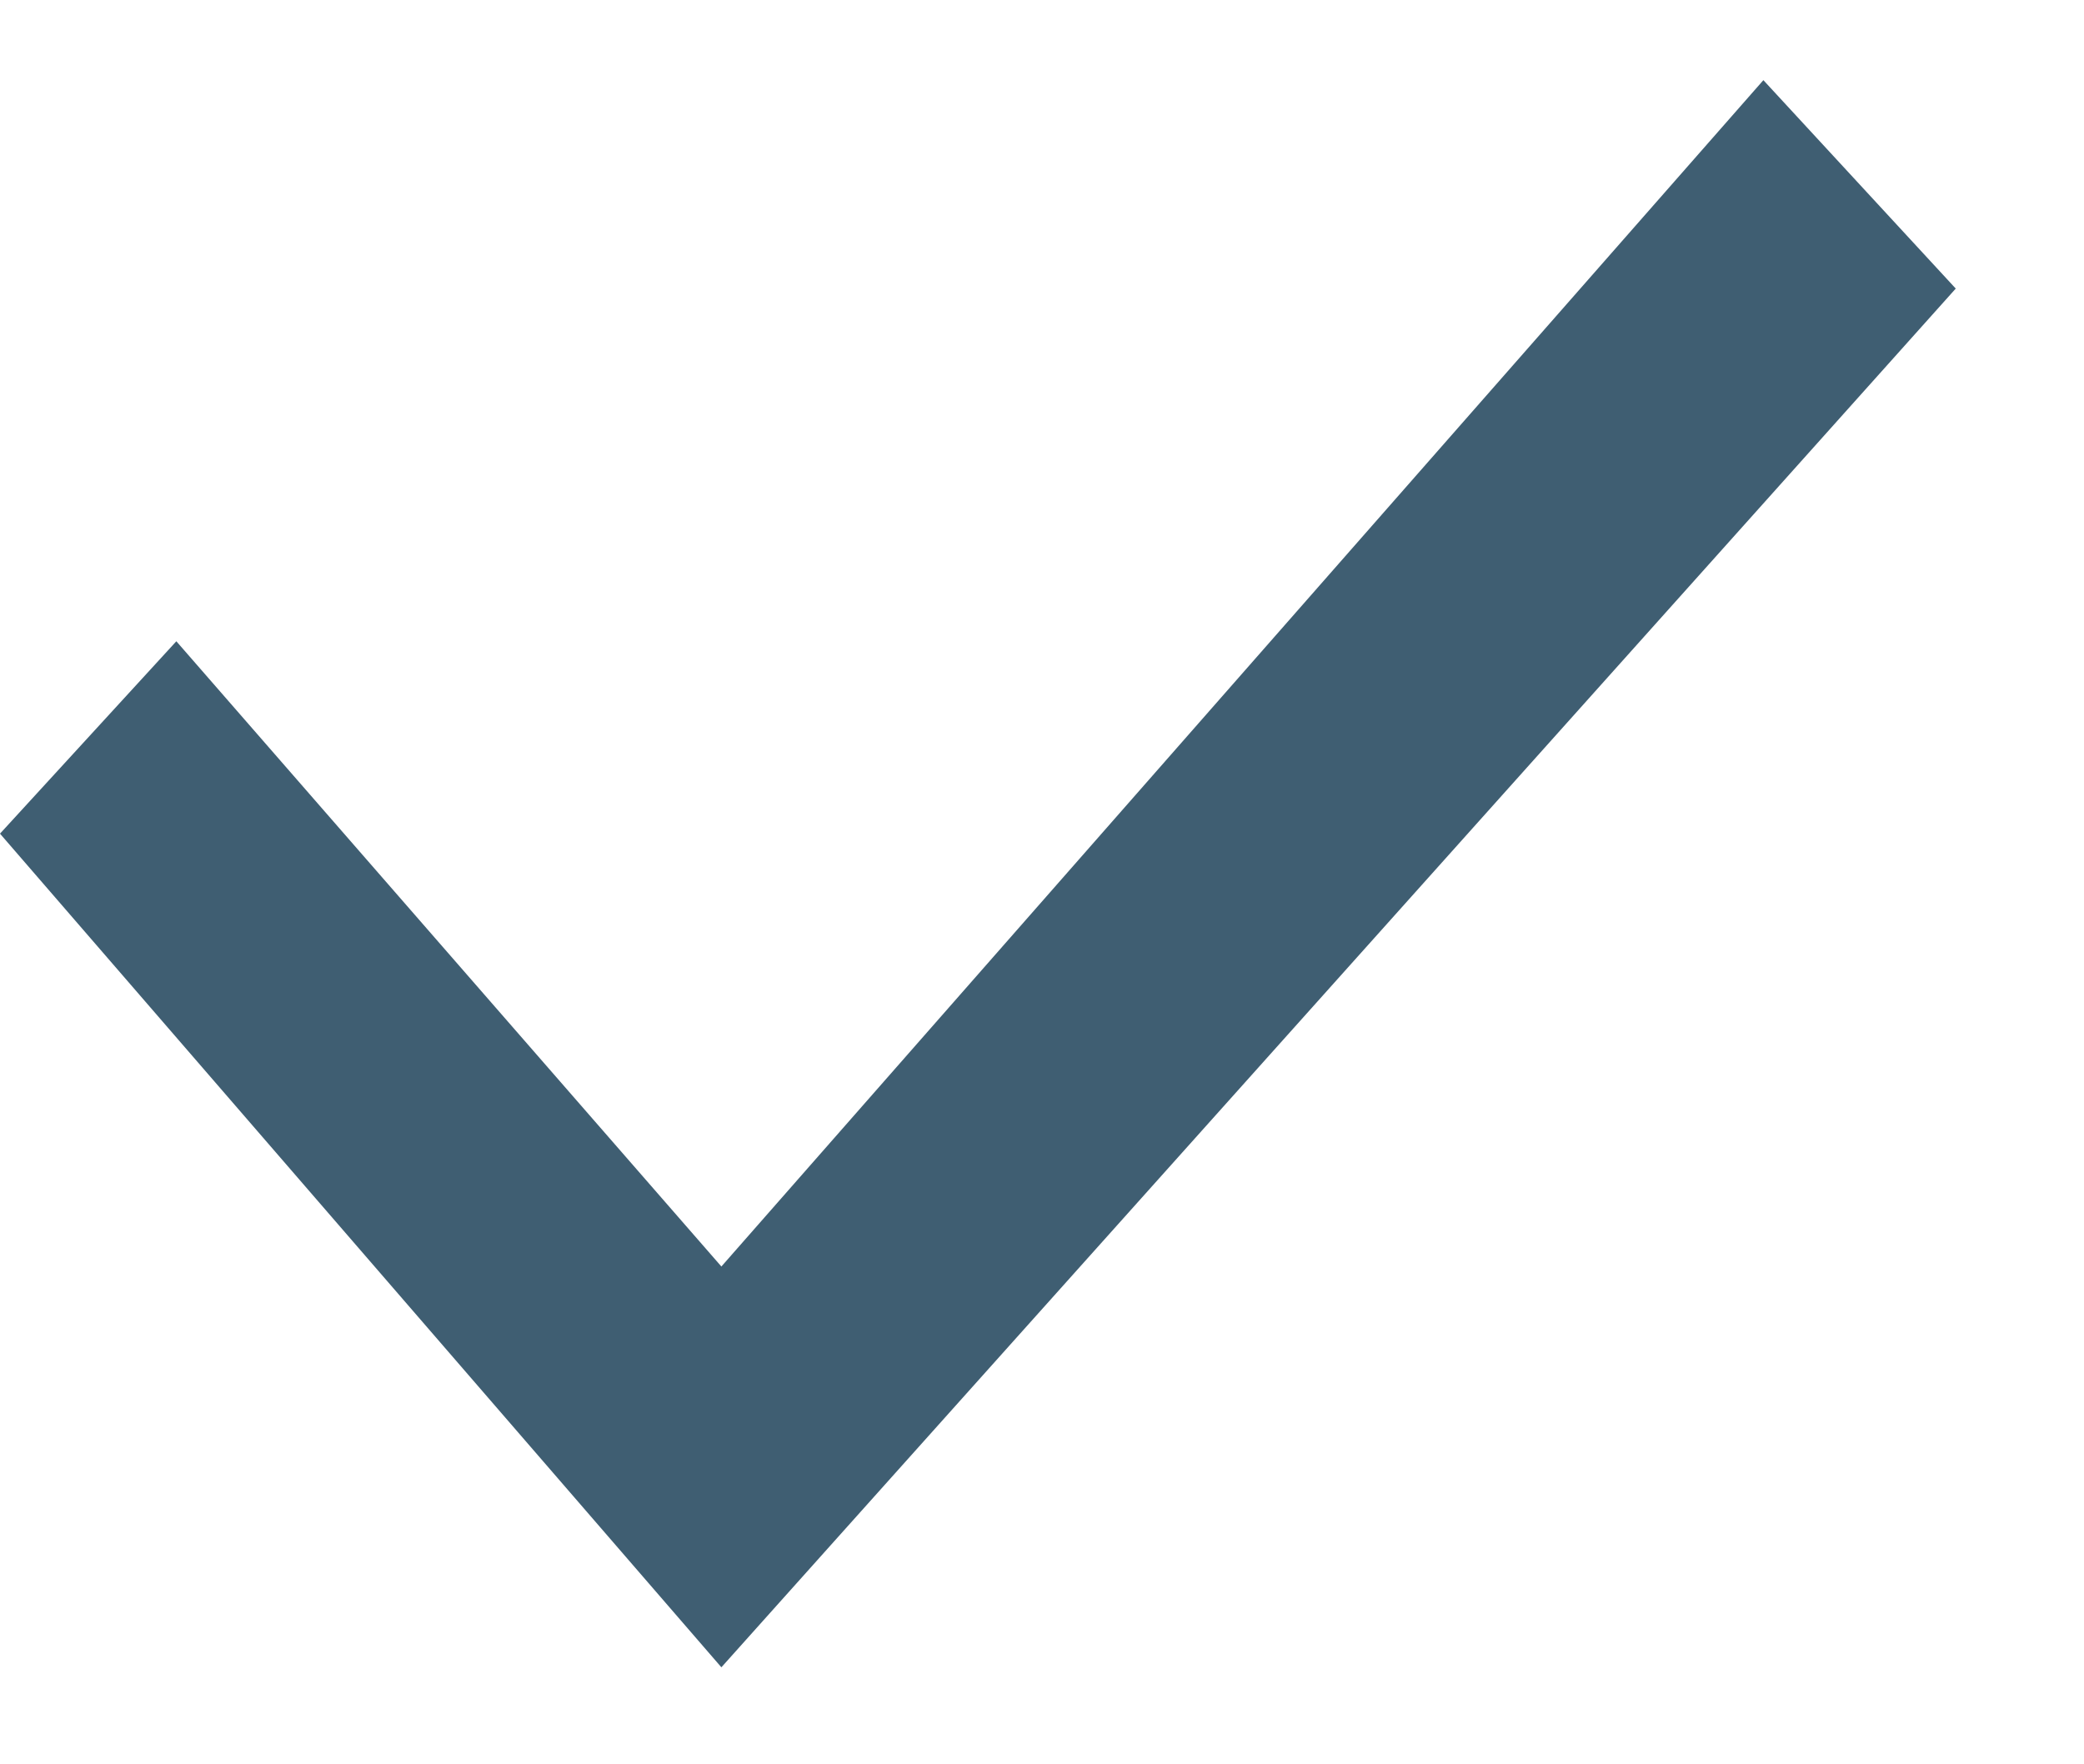
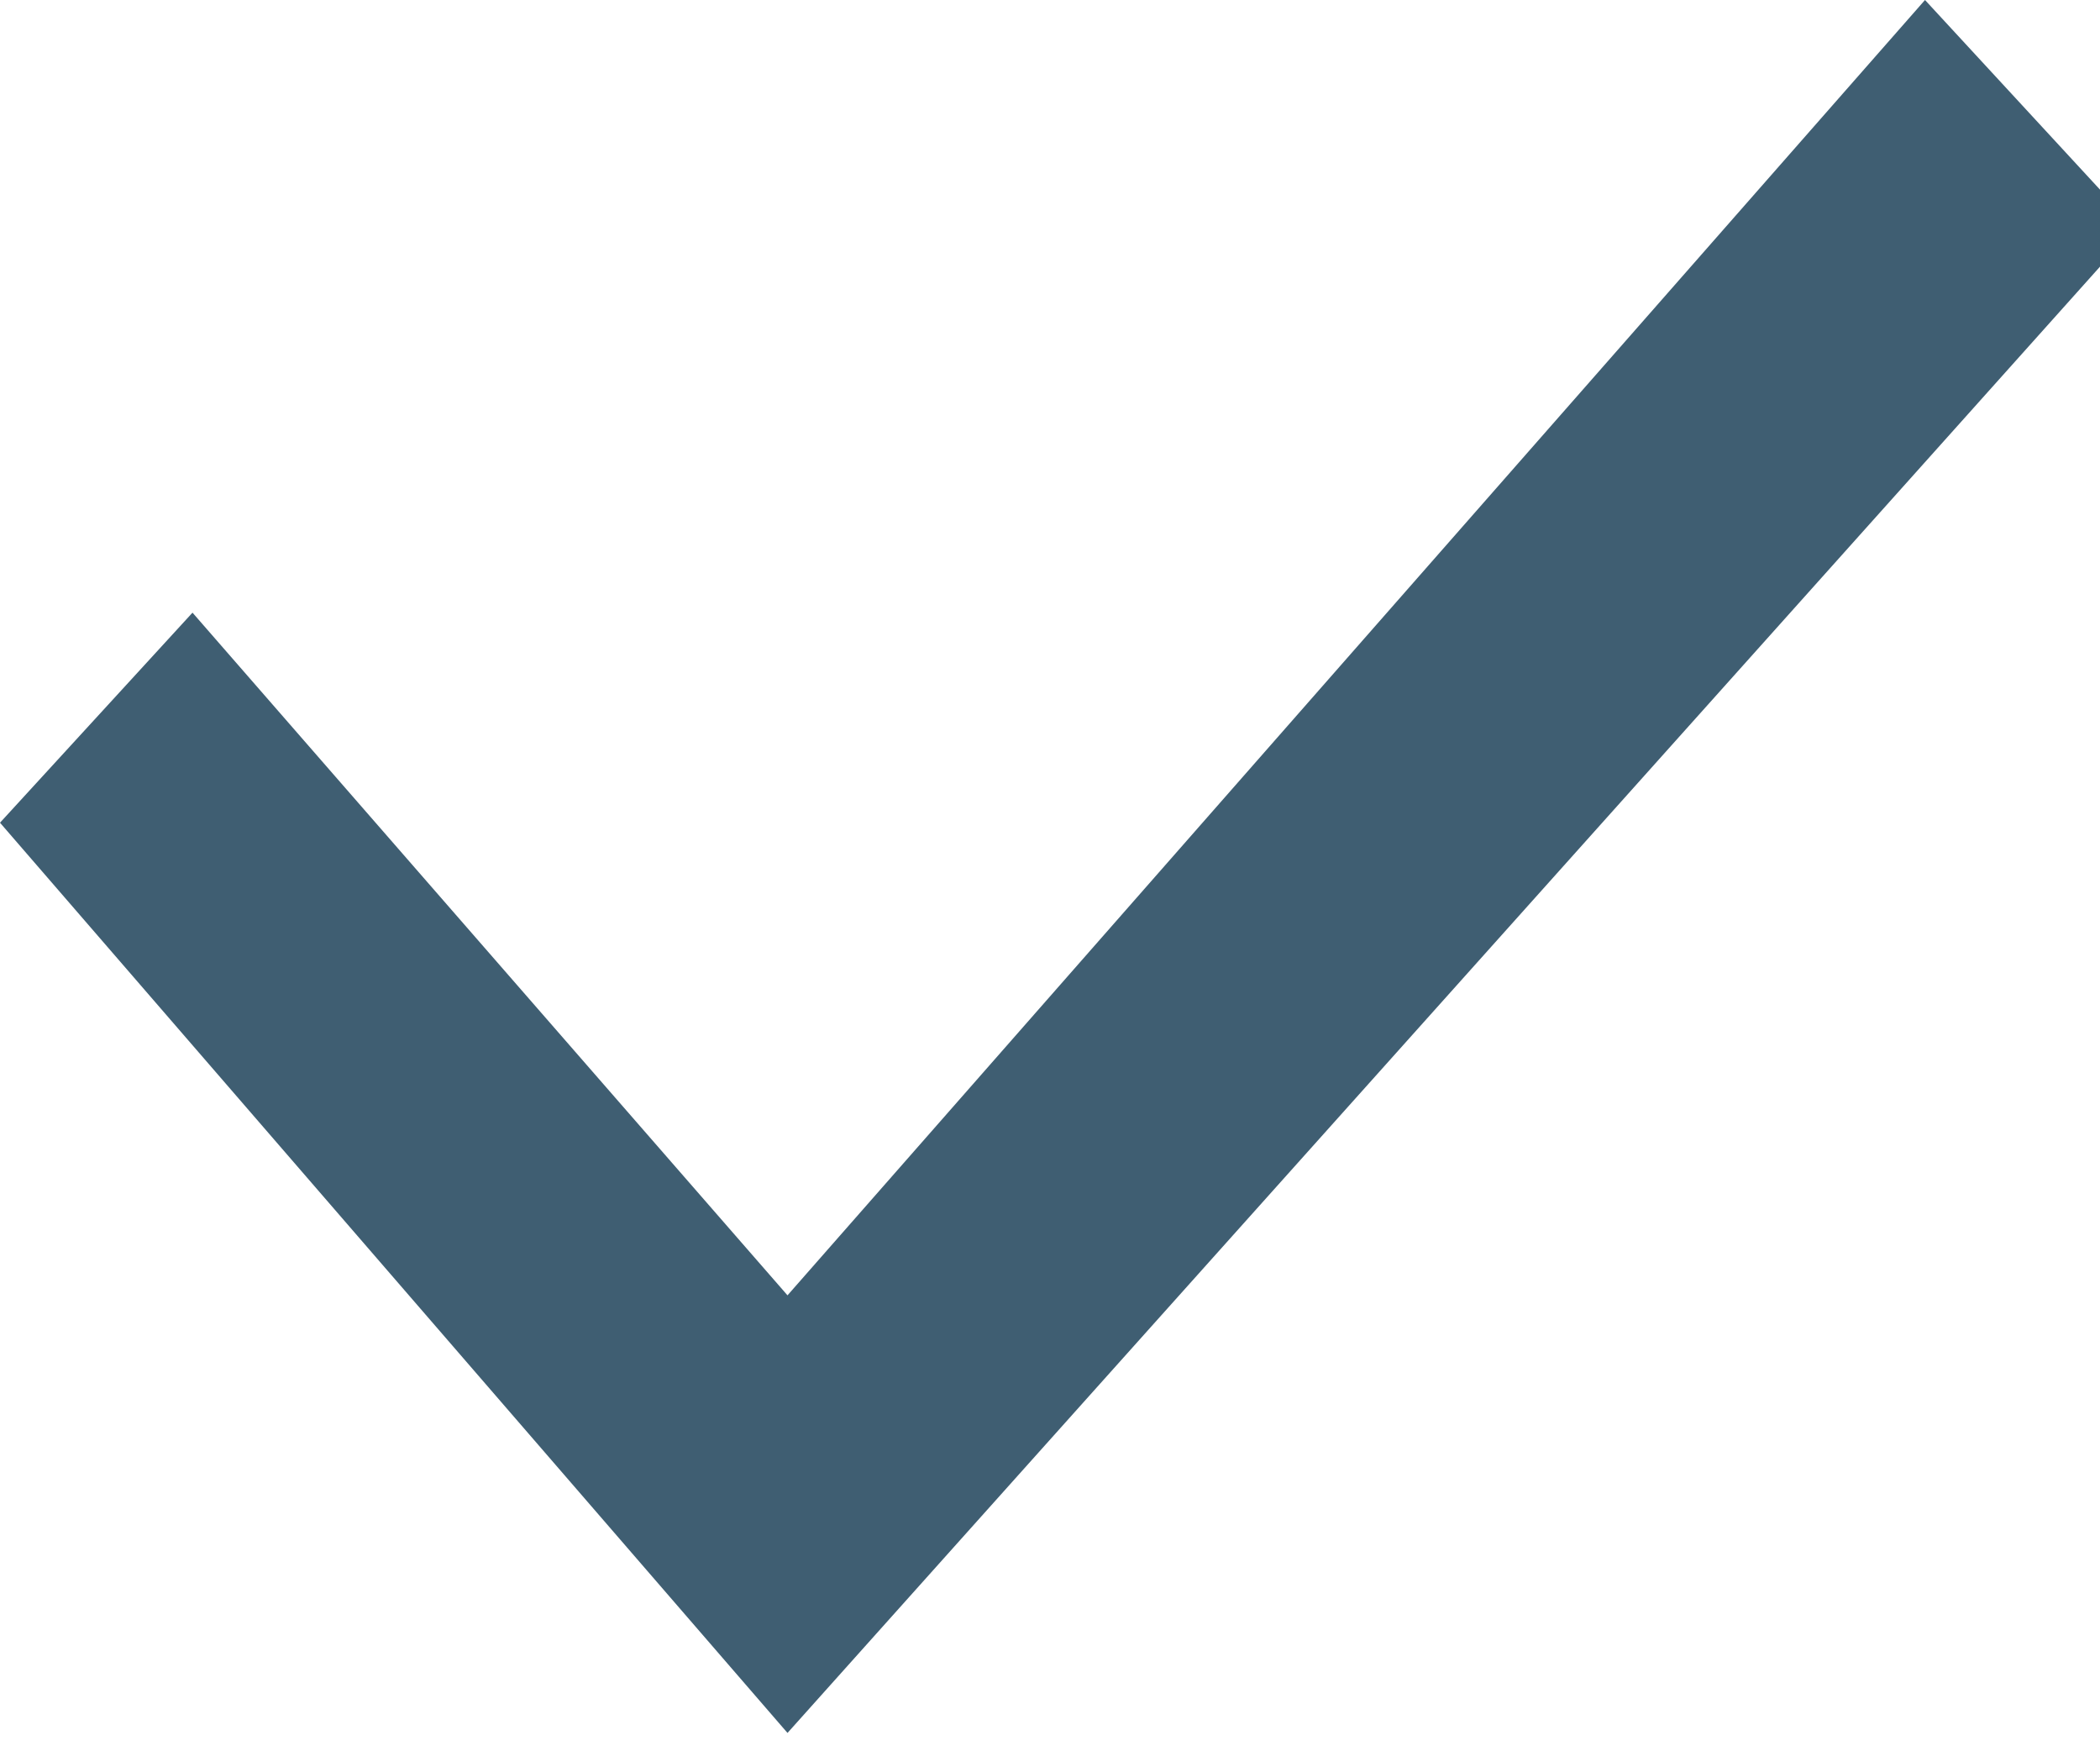
- <svg xmlns="http://www.w3.org/2000/svg" width="13" height="11" viewBox="0 0 13 11" fill="none">
-   <path d="M11 0.5L4.5 7.9L1.1 4L0 5.2L4.5 10.4L12.2 1.8L11 0.5Z" fill="#3F5E72" />
+ <svg xmlns="http://www.w3.org/2000/svg" width="12" height="10" viewBox="0 0 12 10" fill="none">
+   <path d="M11 0L4.5 7.4L1.1 3.5L0 4.7L4.5 9.9L12.2 1.3L11 0Z" fill="#3F5E72" />
</svg>
